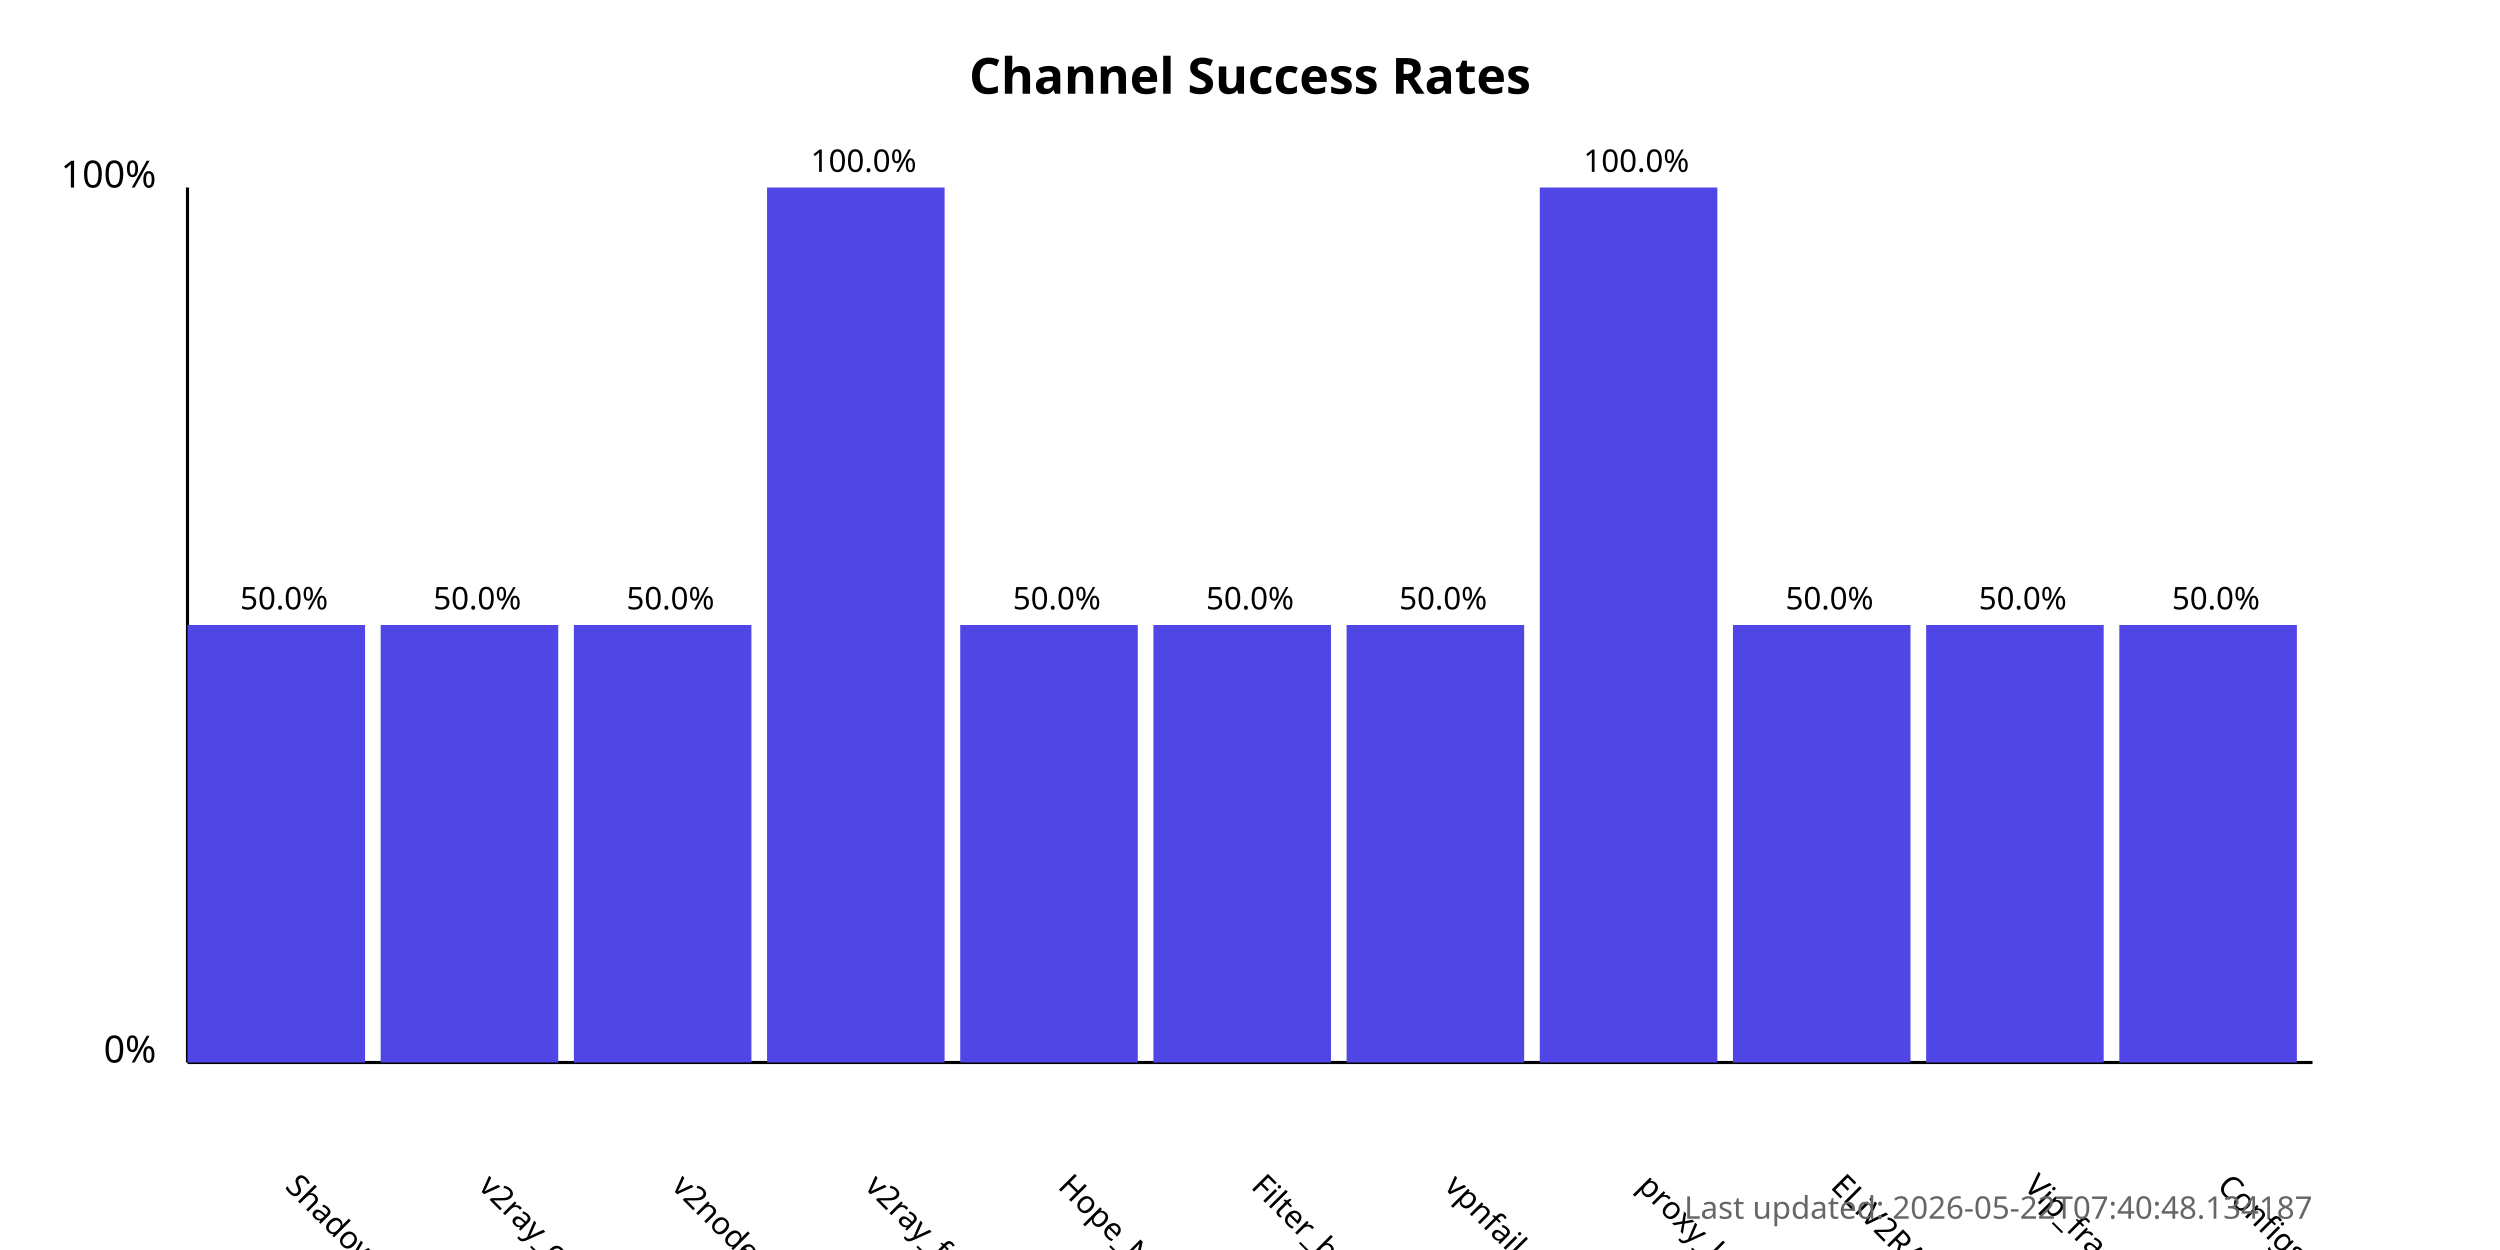
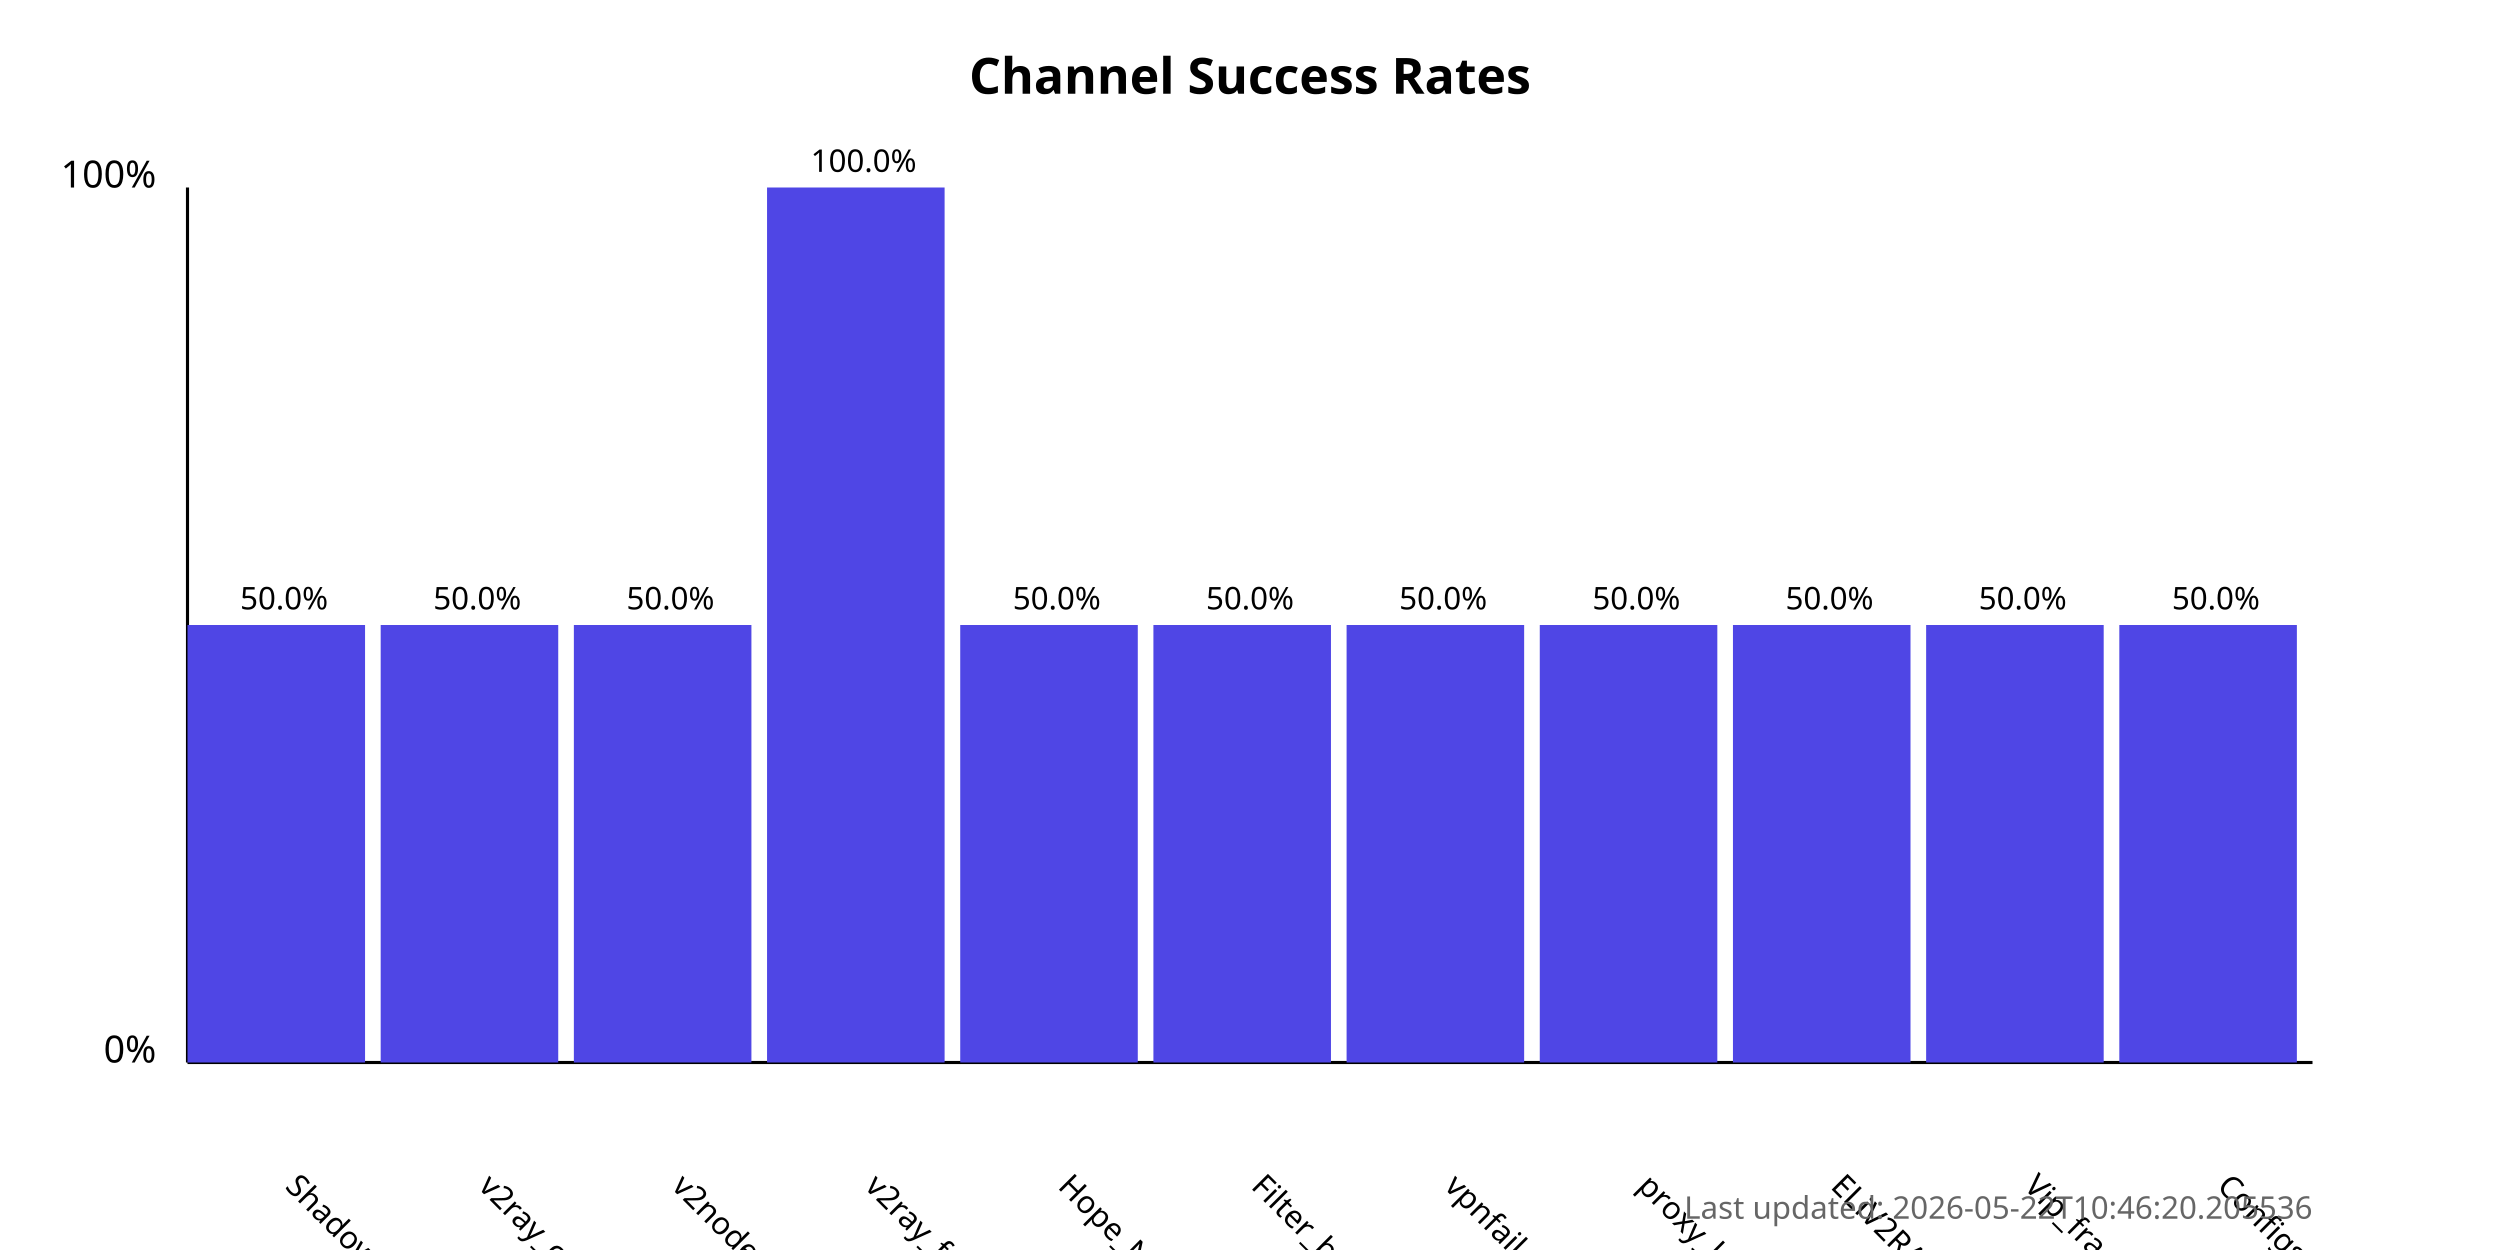
<svg xmlns="http://www.w3.org/2000/svg" width="800" height="400">
  <style>
            .chart-title { font: bold 16px sans-serif; }
            .axis-label { font: 12px sans-serif; }
            .tick-label { font: 10px sans-serif; }
            .bar { fill: #4f46e5; }
            .bar:hover { fill: #6366f1; }
            .timestamp { font: 10px sans-serif; fill: #666; }
        </style>
  <text x="400.0" y="30" text-anchor="middle" class="chart-title">
            Channel Success Rates
        </text>
  <line x1="60" y1="340" x2="60" y2="60" stroke="black" stroke-width="1" />
  <line x1="60" y1="340" x2="740" y2="340" stroke="black" stroke-width="1" />
  <text x="50" y="340" text-anchor="end" class="axis-label">0%</text>
  <text x="50" y="60" text-anchor="end" class="axis-label">100%</text>
  <g>
    <rect x="60" y="200.0" width="56.818" height="140.0" class="bar" />
    <text x="90.909" y="380" transform="rotate(45, 90.90909, 380)" text-anchor="start" class="tick-label">
                ShadowProxy66
            </text>
    <text x="90.909" y="195.0" text-anchor="middle" class="tick-label">
                50.0%
            </text>
  </g>
  <g>
    <rect x="121.818" y="200.0" width="56.818" height="140.0" class="bar" />
    <text x="152.727" y="380" transform="rotate(45, 152.7273, 380)" text-anchor="start" class="tick-label">
                v2ray_configs_pool
            </text>
    <text x="152.727" y="195.0" text-anchor="middle" class="tick-label">
                50.0%
            </text>
  </g>
  <g>
    <rect x="183.636" y="200.0" width="56.818" height="140.0" class="bar" />
    <text x="214.545" y="380" transform="rotate(45, 214.5455, 380)" text-anchor="start" class="tick-label">
                v2nodes
            </text>
    <text x="214.545" y="195.0" text-anchor="middle" class="tick-label">
                50.0%
            </text>
  </g>
  <g>
    <rect x="245.455" y="60.0" width="56.818" height="280.0" class="bar" />
    <text x="276.364" y="380" transform="rotate(45, 276.3636, 380)" text-anchor="start" class="tick-label">
                v2ray_free_conf
            </text>
    <text x="276.364" y="55.0" text-anchor="middle" class="tick-label">
                100.0%
            </text>
  </g>
  <g>
    <rect x="307.273" y="200.0" width="56.818" height="140.0" class="bar" />
    <text x="338.182" y="380" transform="rotate(45, 338.1818, 380)" text-anchor="start" class="tick-label">
                Hope_Net
            </text>
    <text x="338.182" y="195.0" text-anchor="middle" class="tick-label">
                50.0%
            </text>
  </g>
  <g>
    <rect x="369.091" y="200.0" width="56.818" height="140.0" class="bar" />
    <text x="400.0" y="380" transform="rotate(45, 400.0, 380)" text-anchor="start" class="tick-label">
                Filter_breaker
            </text>
    <text x="400.0" y="195.0" text-anchor="middle" class="tick-label">
                50.0%
            </text>
  </g>
  <g>
    <rect x="430.909" y="200.0" width="56.818" height="140.0" class="bar" />
    <text x="461.818" y="380" transform="rotate(45, 461.8182, 380)" text-anchor="start" class="tick-label">
                vpnfail_vless
            </text>
    <text x="461.818" y="195.0" text-anchor="middle" class="tick-label">
                50.0%
            </text>
  </g>
  <g>
-     <rect x="492.727" y="60.0" width="56.818" height="280.0" class="bar" />
+     <rect x="492.727" y="200.0" width="56.818" height="140.0" class="bar" />
    <text x="523.636" y="380" transform="rotate(45, 523.6364, 380)" text-anchor="start" class="tick-label">
                proxy_kafee
            </text>
-     <text x="523.636" y="55.0" text-anchor="middle" class="tick-label">
-                 100.0%
+     <text x="523.636" y="195.0" text-anchor="middle" class="tick-label">
+                 50.0%
            </text>
  </g>
  <g>
    <rect x="554.545" y="200.0" width="56.818" height="140.0" class="bar" />
    <text x="585.455" y="380" transform="rotate(45, 585.4545, 380)" text-anchor="start" class="tick-label">
                ELiV2RAY
            </text>
    <text x="585.455" y="195.0" text-anchor="middle" class="tick-label">
                50.0%
            </text>
  </g>
  <g>
    <rect x="616.364" y="200.0" width="56.818" height="140.0" class="bar" />
    <text x="647.273" y="380" transform="rotate(45, 647.2727, 380)" text-anchor="start" class="tick-label">
                Vip_fragment_v2ray
            </text>
    <text x="647.273" y="195.0" text-anchor="middle" class="tick-label">
                50.0%
            </text>
  </g>
  <g>
    <rect x="678.182" y="200.0" width="56.818" height="140.0" class="bar" />
    <text x="709.091" y="380" transform="rotate(45, 709.0909, 380)" text-anchor="start" class="tick-label">
                ConfigsHubPlus
            </text>
    <text x="709.091" y="195.0" text-anchor="middle" class="tick-label">
                50.0%
            </text>
  </g>
  <text x="740" y="390" text-anchor="end" class="timestamp">
-             Last updated: 2026-05-22T07:40:48.134187
+             Last updated: 2026-05-22T10:46:20.205536
        </text>
</svg>
